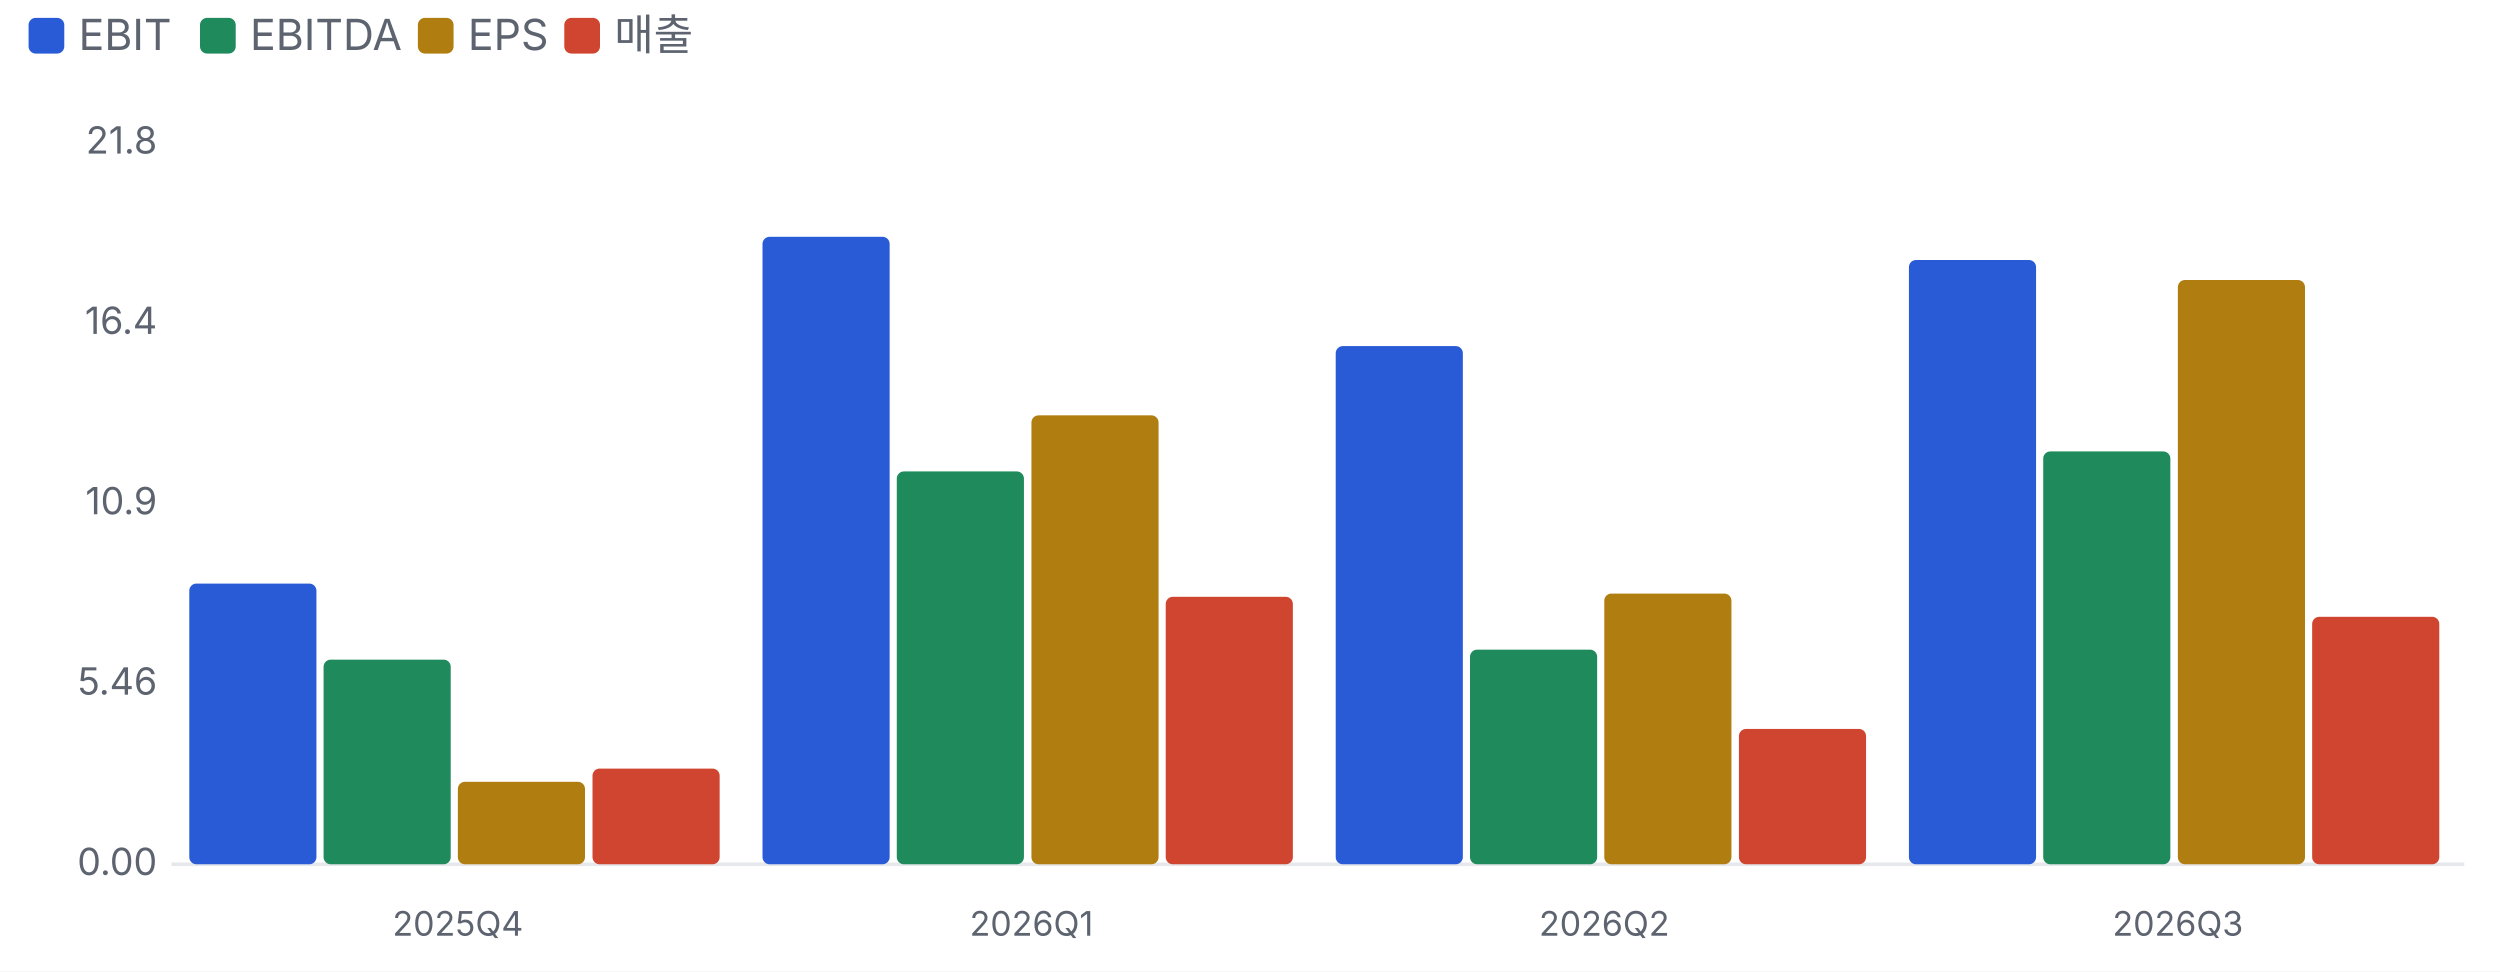
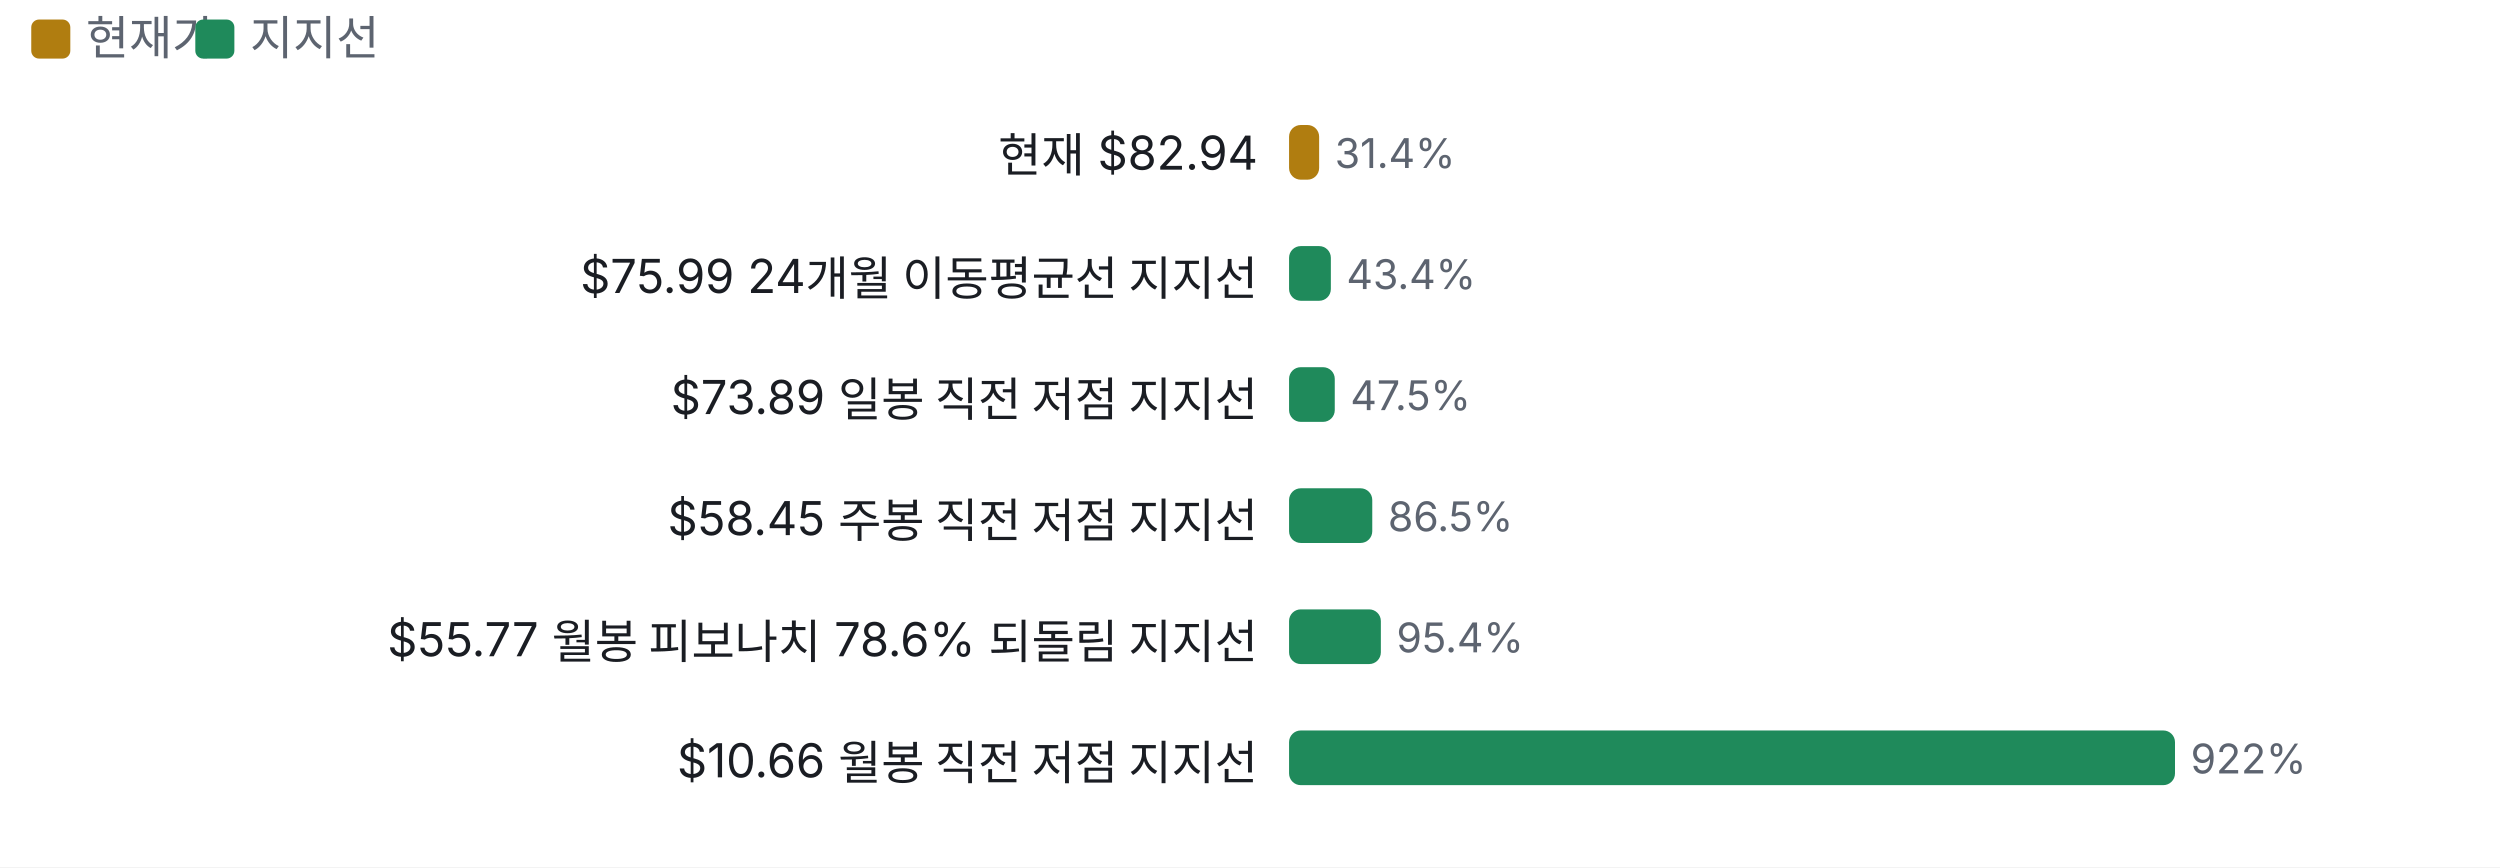
- <svg xmlns="http://www.w3.org/2000/svg" viewBox="0 0 700 272" width="700" height="272">
+ <svg xmlns="http://www.w3.org/2000/svg" viewBox="0 0 640 222" width="640" height="222">
  <style>text{fill:#5d6470;font-size:10.5px;font-family:-apple-system,'Apple SD Gothic Neo','Malgun Gothic',sans-serif}</style>
  <rect width="100%" height="100%" fill="#ffffff" />
-   <rect x="8" y="5" width="10" height="10" rx="2" fill="#2a5bd7" />
-   <text x="22" y="14" style="font-size:12px">EBIT</text>
-   <rect x="56" y="5" width="10" height="10" rx="2" fill="#1f8a5b" />
-   <text x="70" y="14" style="font-size:12px">EBITDA</text>
-   <rect x="117" y="5" width="10" height="10" rx="2" fill="#b07d10" />
-   <text x="131" y="14" style="font-size:12px">EPS</text>
-   <rect x="158" y="5" width="10" height="10" rx="2" fill="#d0452f" />
-   <text x="172" y="14" style="font-size:12px">매출</text>
+   <rect x="8" y="5" width="10" height="10" rx="2" fill="#b07d10" />
+   <text x="22" y="14" style="font-size:12px">현재가</text>
+   <rect x="50" y="5" width="10" height="10" rx="2" fill="#1f8a5b" />
+   <text x="64" y="14" style="font-size:12px">지지선</text>
  <g transform="translate(0,22)">
-     <line x1="48" x2="690" y1="220.0" y2="220.0" stroke="#e6e8ec" />
-     <text x="44" y="223.0" text-anchor="end">0.00</text>
-     <text x="44" y="172.5" text-anchor="end">5.46</text>
-     <text x="44" y="122.0" text-anchor="end">10.9</text>
-     <text x="44" y="71.5" text-anchor="end">16.4</text>
-     <text x="44" y="21.0" text-anchor="end">21.8</text>
-     <rect x="53.0" y="141.4" width="35.6" height="78.6" rx="2" fill="#2a5bd7" />
-     <rect x="90.6" y="162.7" width="35.6" height="57.3" rx="2" fill="#1f8a5b" />
-     <rect x="128.2" y="196.9" width="35.6" height="23.1" rx="2" fill="#b07d10" />
-     <rect x="165.9" y="193.2" width="35.6" height="26.8" rx="2" fill="#d0452f" />
-     <text x="128.2" y="240" text-anchor="middle" style="font-size:9.5px">2025Q4</text>
-     <rect x="213.5" y="44.3" width="35.6" height="175.7" rx="2" fill="#2a5bd7" />
-     <rect x="251.1" y="110.0" width="35.6" height="110.0" rx="2" fill="#1f8a5b" />
-     <rect x="288.8" y="94.3" width="35.6" height="125.7" rx="2" fill="#b07d10" />
-     <rect x="326.4" y="145.1" width="35.6" height="74.9" rx="2" fill="#d0452f" />
-     <text x="288.8" y="240" text-anchor="middle" style="font-size:9.5px">2026Q1</text>
-     <rect x="374.0" y="74.9" width="35.6" height="145.1" rx="2" fill="#2a5bd7" />
-     <rect x="411.6" y="159.9" width="35.6" height="60.1" rx="2" fill="#1f8a5b" />
-     <rect x="449.2" y="144.2" width="35.6" height="75.8" rx="2" fill="#b07d10" />
-     <rect x="486.9" y="182.1" width="35.6" height="37.9" rx="2" fill="#d0452f" />
-     <text x="449.2" y="240" text-anchor="middle" style="font-size:9.5px">2026Q2</text>
-     <rect x="534.5" y="50.8" width="35.6" height="169.2" rx="2" fill="#2a5bd7" />
-     <rect x="572.1" y="104.4" width="35.6" height="115.6" rx="2" fill="#1f8a5b" />
-     <rect x="609.8" y="56.4" width="35.6" height="163.6" rx="2" fill="#b07d10" />
-     <rect x="647.4" y="150.7" width="35.6" height="69.3" rx="2" fill="#d0452f" />
-     <text x="609.8" y="240" text-anchor="middle" style="font-size:9.5px">2026Q3</text>
+     <text x="322" y="22" text-anchor="end" style="fill:#1a1d23;font-size:12px">현재 $82.94</text>
+     <rect x="330.0" y="10" width="7.7" height="14" rx="3" fill="#b07d10" />
+     <text x="341.7" y="21">31.4%</text>
+     <text x="322" y="53" text-anchor="end" style="fill:#1a1d23;font-size:12px">$75.99 24개월 이동평균선 지지선</text>
+     <rect x="330.0" y="41" width="10.7" height="14" rx="3" fill="#1f8a5b" />
+     <text x="344.7" y="52">43.4%</text>
+     <text x="322" y="84" text-anchor="end" style="fill:#1a1d23;font-size:12px">$73.89 일봉 직전 저점 지지선</text>
+     <rect x="330.0" y="72" width="11.7" height="14" rx="3" fill="#1f8a5b" />
+     <text x="345.7" y="83">47.5%</text>
+     <text x="322" y="115" text-anchor="end" style="fill:#1a1d23;font-size:12px">$58.45 주봉 직전 저점 지지선</text>
+     <rect x="330.0" y="103" width="21.3" height="14" rx="3" fill="#1f8a5b" />
+     <text x="355.3" y="114">86.5%</text>
+     <text x="322" y="146" text-anchor="end" style="fill:#1a1d23;font-size:12px">$55.77 월봉 피보나치 78.6% 되돌림 지지선</text>
+     <rect x="330.0" y="134" width="23.5" height="14" rx="3" fill="#1f8a5b" />
+     <text x="357.5" y="145">95.4%</text>
+     <text x="322" y="177" text-anchor="end" style="fill:#1a1d23;font-size:12px">$10.66 월봉 직전 저점 지지선</text>
+     <rect x="330.0" y="165" width="226.8" height="14" rx="3" fill="#1f8a5b" />
+     <text x="560.8" y="176">922%</text>
  </g>
</svg>
